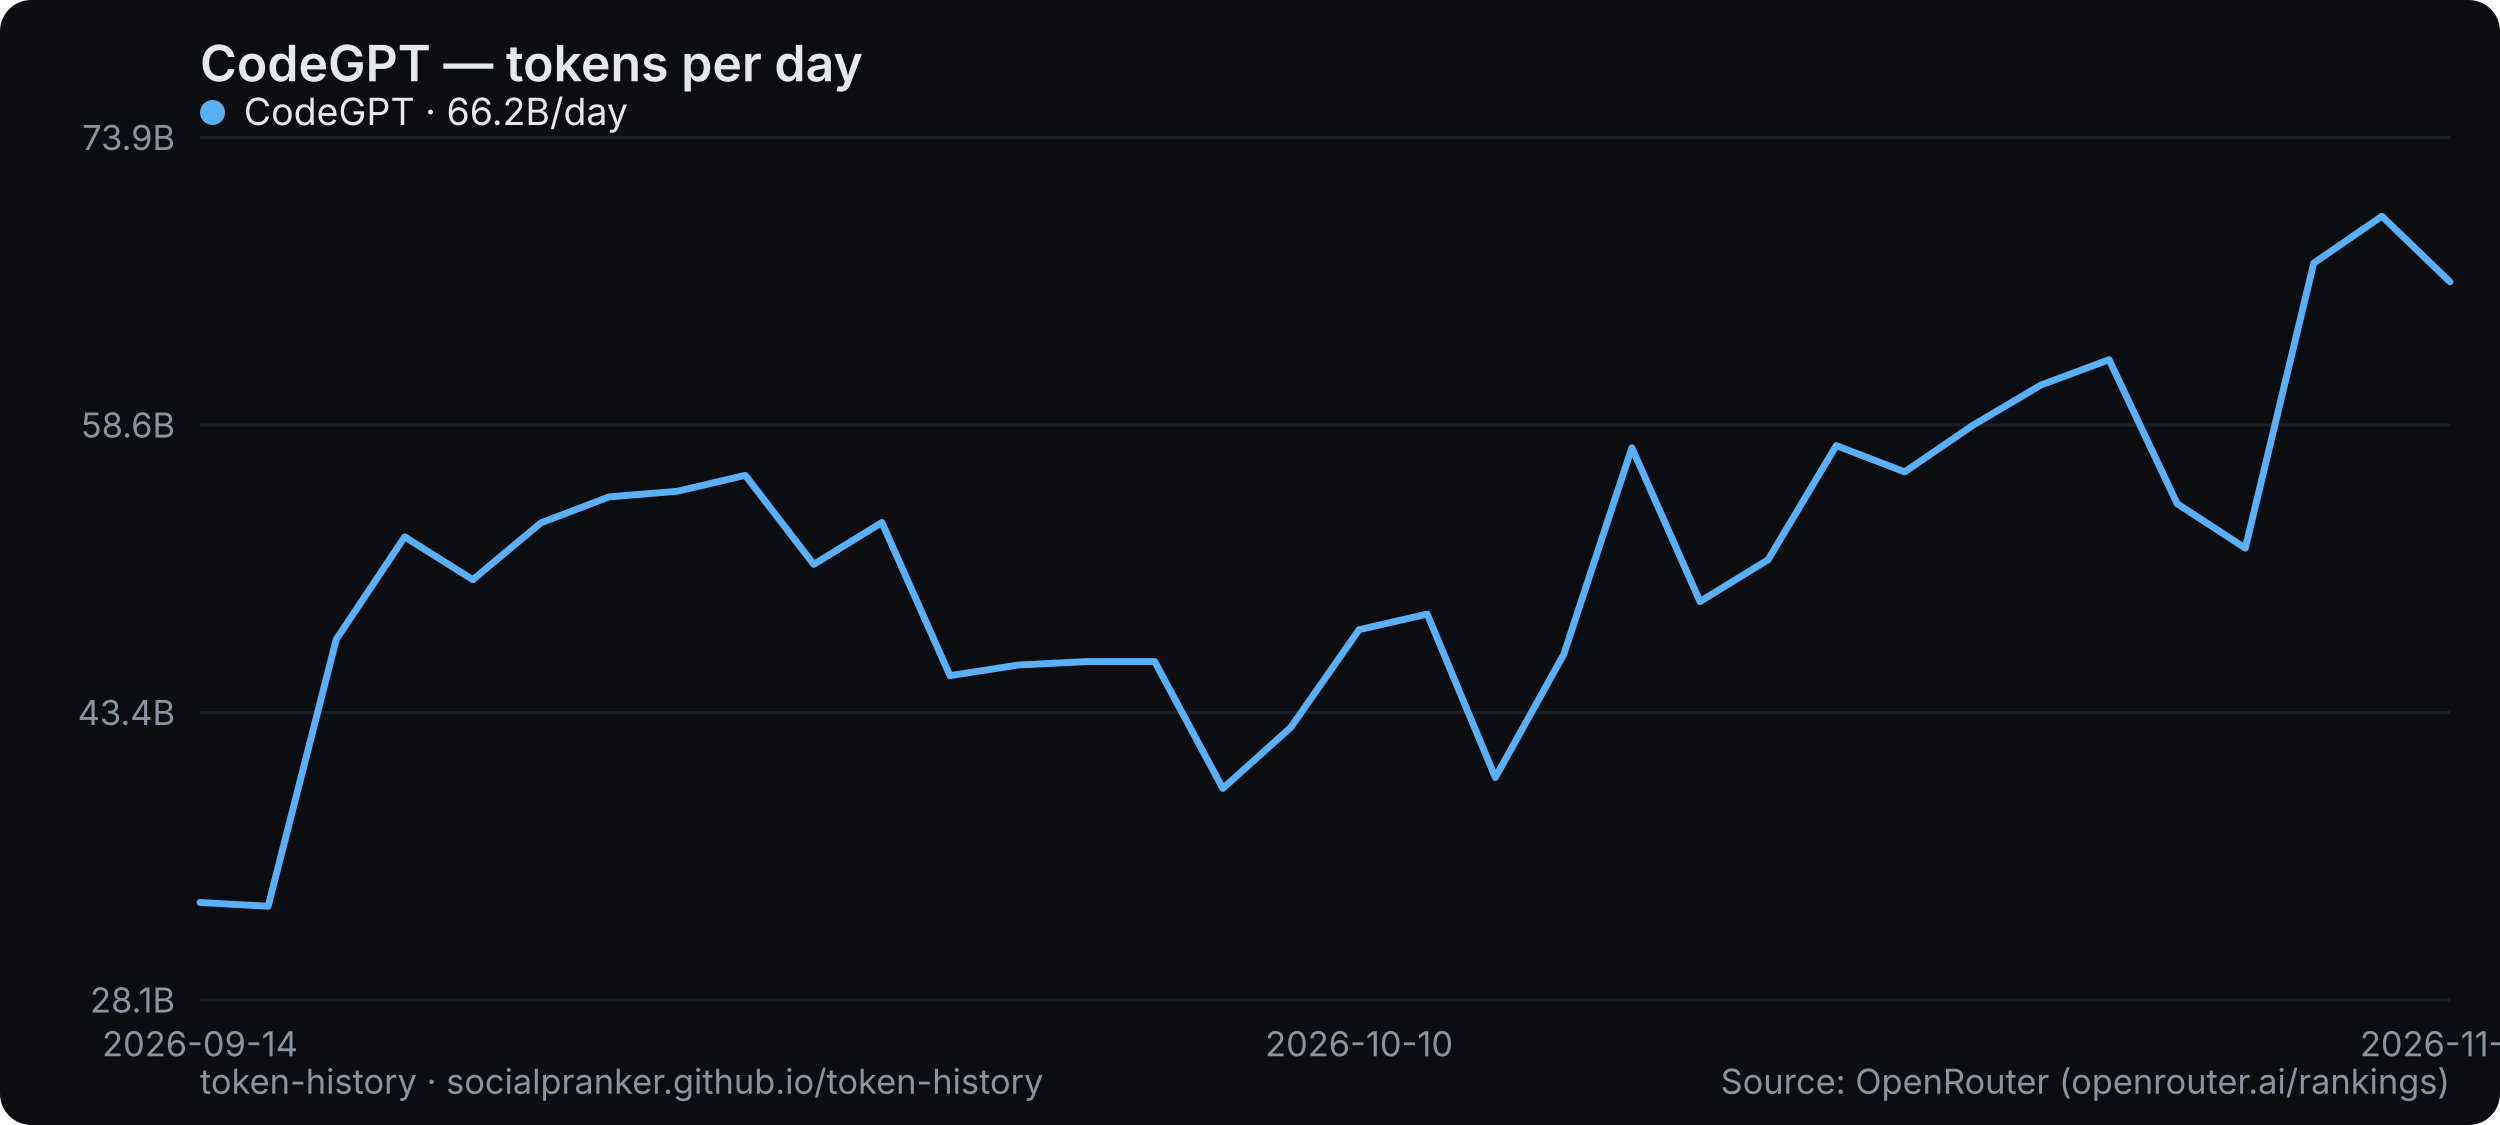
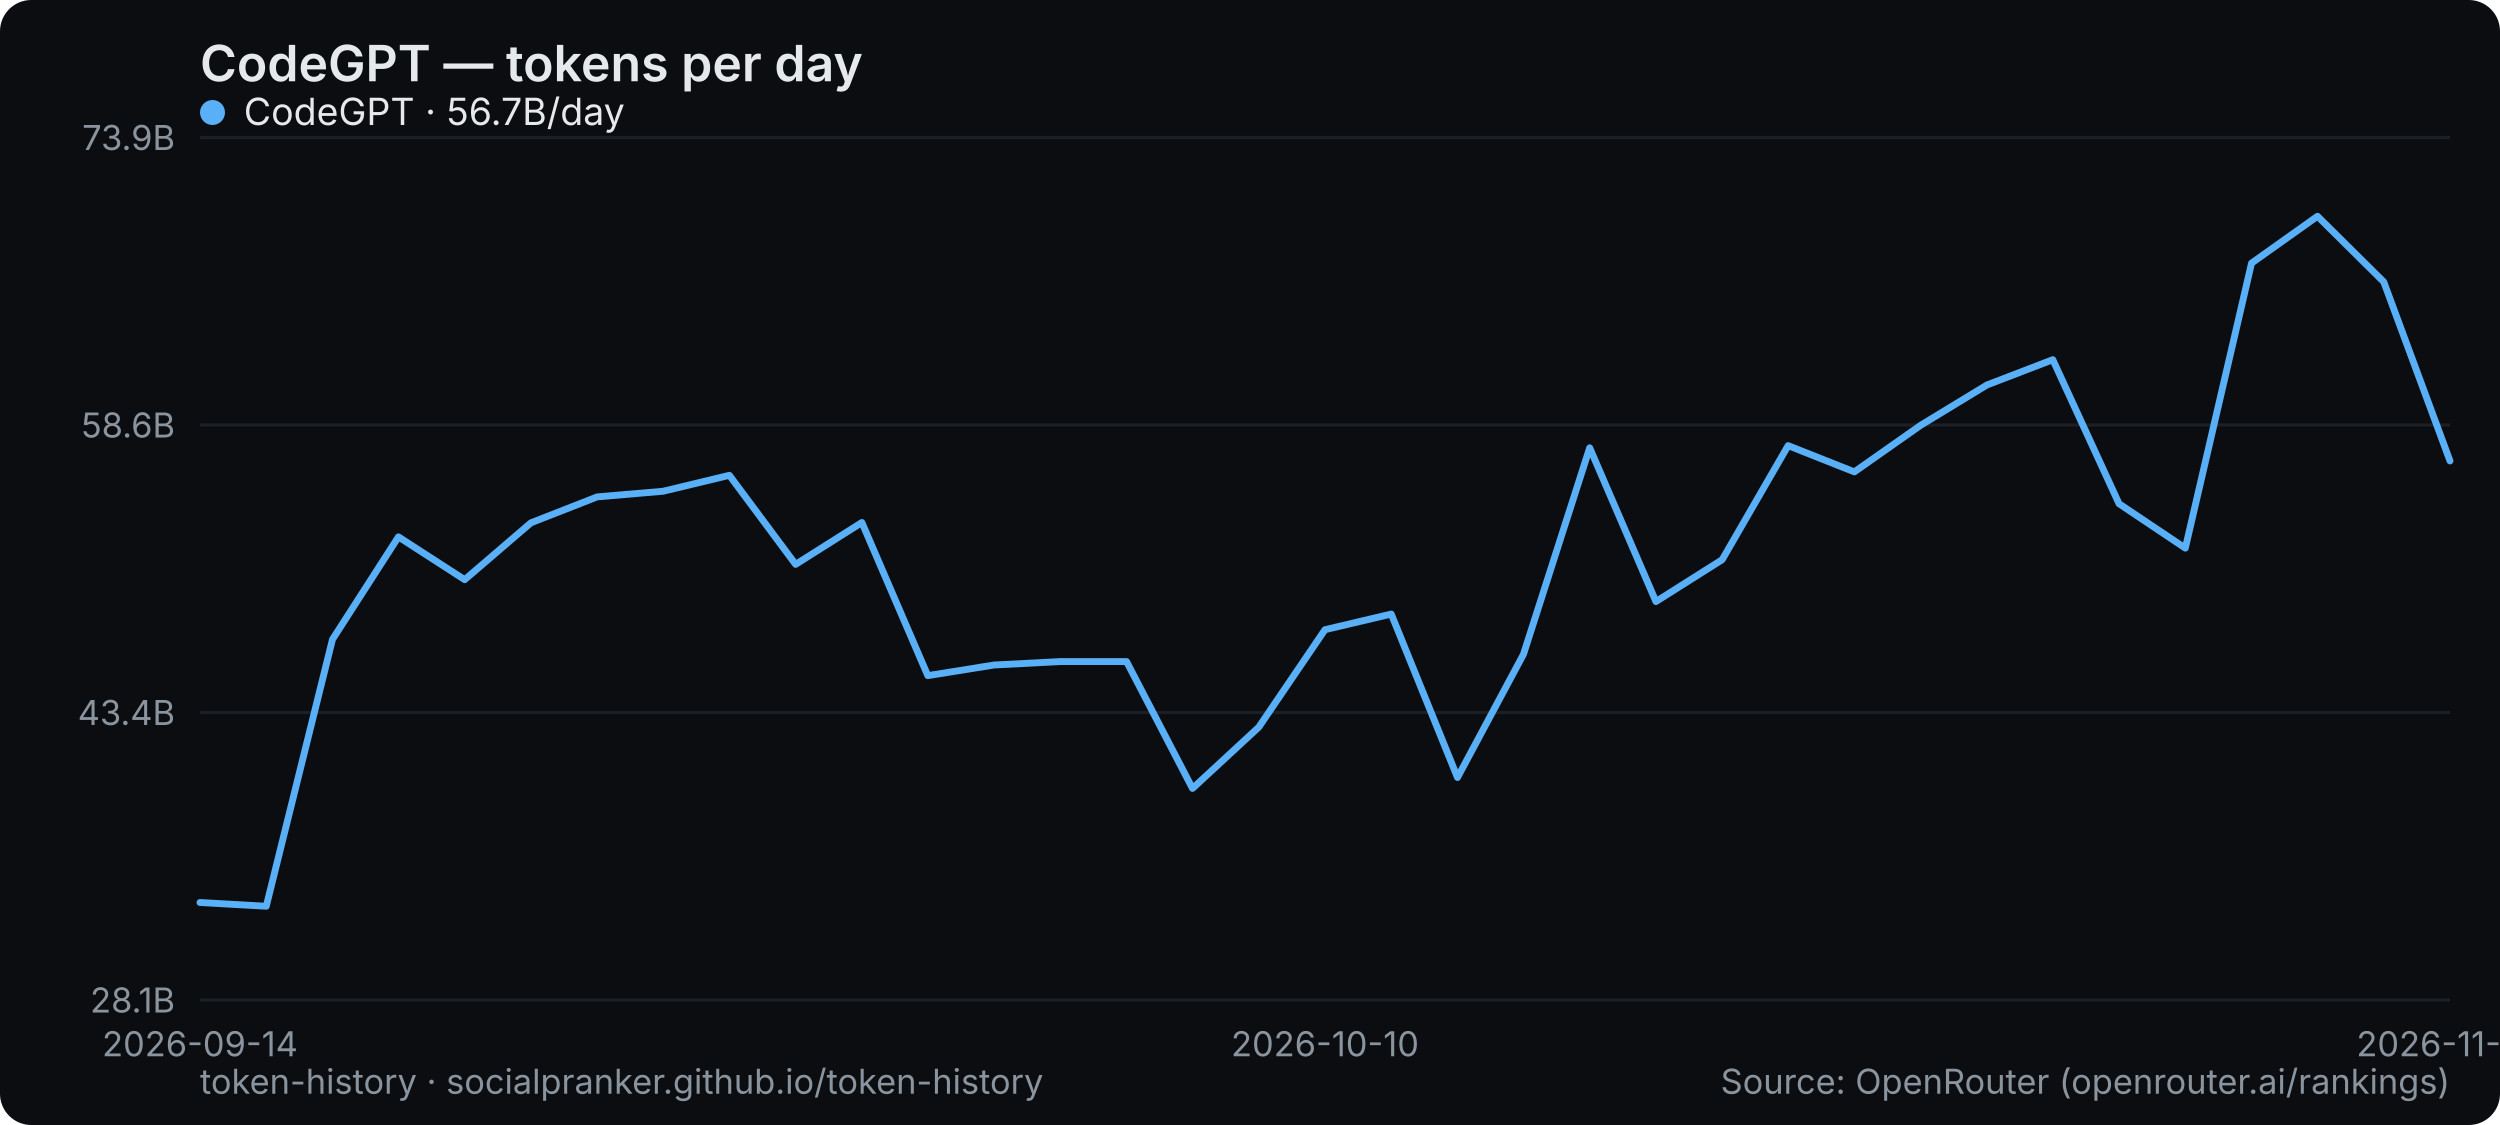
<svg xmlns="http://www.w3.org/2000/svg" width="800" height="360" viewBox="0 0 800 360" role="img" aria-label="CodeGPT — tokens per day">
  <rect width="800" height="360" rx="10" fill="#0b0d10" />
  <text x="64" y="26" font-family="system-ui,-apple-system,Segoe UI,sans-serif" font-size="16" font-weight="600" fill="#e6e9ec">CodeGPT — tokens per day</text>
  <line x1="64" y1="320" x2="784" y2="320" stroke="#1b2026" stroke-width="1" />
  <text x="56" y="324" text-anchor="end" font-family="system-ui,-apple-system,Segoe UI,sans-serif" font-size="11" fill="#8a949e">28.1B</text>
  <line x1="64" y1="228" x2="784" y2="228" stroke="#1b2026" stroke-width="1" />
  <text x="56" y="232" text-anchor="end" font-family="system-ui,-apple-system,Segoe UI,sans-serif" font-size="11" fill="#8a949e">43.4B</text>
  <line x1="64" y1="136" x2="784" y2="136" stroke="#1b2026" stroke-width="1" />
  <text x="56" y="140" text-anchor="end" font-family="system-ui,-apple-system,Segoe UI,sans-serif" font-size="11" fill="#8a949e">58.6B</text>
  <line x1="64" y1="44" x2="784" y2="44" stroke="#1b2026" stroke-width="1" />
  <text x="56" y="48" text-anchor="end" font-family="system-ui,-apple-system,Segoe UI,sans-serif" font-size="11" fill="#8a949e">73.9B</text>
  <text x="64" y="338" text-anchor="middle" font-family="system-ui,-apple-system,Segoe UI,sans-serif" font-size="11" fill="#8a949e">2026-09-14</text>
-   <text x="434.909" y="338" text-anchor="middle" font-family="system-ui,-apple-system,Segoe UI,sans-serif" font-size="11" fill="#8a949e">2026-10-10</text>
-   <text x="784" y="338" text-anchor="middle" font-family="system-ui,-apple-system,Segoe UI,sans-serif" font-size="11" fill="#8a949e">2026-11-01</text>
-   <polyline points="64.0,288.8 85.8,290.0 107.6,204.6 129.5,171.8 151.3,185.5 173.1,167.3 194.9,159.0 216.7,157.2 238.5,152.1 260.4,180.6 282.2,167.2 304.0,216.2 325.8,212.8 347.6,211.7 369.5,211.7 391.3,252.3 413.1,232.7 434.9,201.5 456.7,196.5 478.5,248.8 500.4,209.4 522.2,143.3 544.0,192.5 565.8,179.1 587.6,142.6 609.5,151.0 631.3,136.1 653.1,123.2 674.9,115.1 696.7,161.2 718.5,175.4 740.4,84.2 762.2,69.2 784.0,90.2" fill="none" stroke="#5ab0f7" stroke-width="2.2" stroke-linejoin="round" stroke-linecap="round" />
+   <text x="424" y="338" text-anchor="middle" font-family="system-ui,-apple-system,Segoe UI,sans-serif" font-size="11" fill="#8a949e">2026-10-10</text>
+   <text x="784" y="338" text-anchor="middle" font-family="system-ui,-apple-system,Segoe UI,sans-serif" font-size="11" fill="#8a949e">2026-11-02</text>
+   <polyline points="64.0,288.8 85.2,290.0 106.4,204.6 127.5,171.8 148.7,185.5 169.9,167.3 191.1,159.0 212.2,157.2 233.4,152.1 254.6,180.6 275.8,167.2 296.9,216.2 318.1,212.8 339.3,211.7 360.5,211.7 381.6,252.3 402.8,232.7 424.0,201.5 445.2,196.5 466.4,248.8 487.5,209.4 508.7,143.3 529.9,192.5 551.1,179.1 572.2,142.6 593.4,151.0 614.6,136.1 635.8,123.2 656.9,115.1 678.1,161.2 699.3,175.4 720.5,84.2 741.6,69.2 762.8,90.2 784.0,147.5" fill="none" stroke="#5ab0f7" stroke-width="2.2" stroke-linejoin="round" stroke-linecap="round" />
  <g font-family="system-ui,-apple-system,Segoe UI,sans-serif" font-size="12">
    <circle cx="68" cy="36" r="4" fill="#5ab0f7" />
-     <text x="78" y="40" fill="#e6e9ec">CodeGPT · 66.2B/day</text>
+     <text x="78" y="40" fill="#e6e9ec">CodeGPT · 56.7B/day</text>
  </g>
  <text x="64" y="350" font-family="system-ui,-apple-system,Segoe UI,sans-serif" font-size="11" fill="#8a949e">token-history · socialpranker.github.io/token-history</text>
  <text x="784" y="350" text-anchor="end" font-family="system-ui,-apple-system,Segoe UI,sans-serif" font-size="11" fill="#8a949e">Source: OpenRouter (openrouter.ai/rankings)</text>
</svg>
